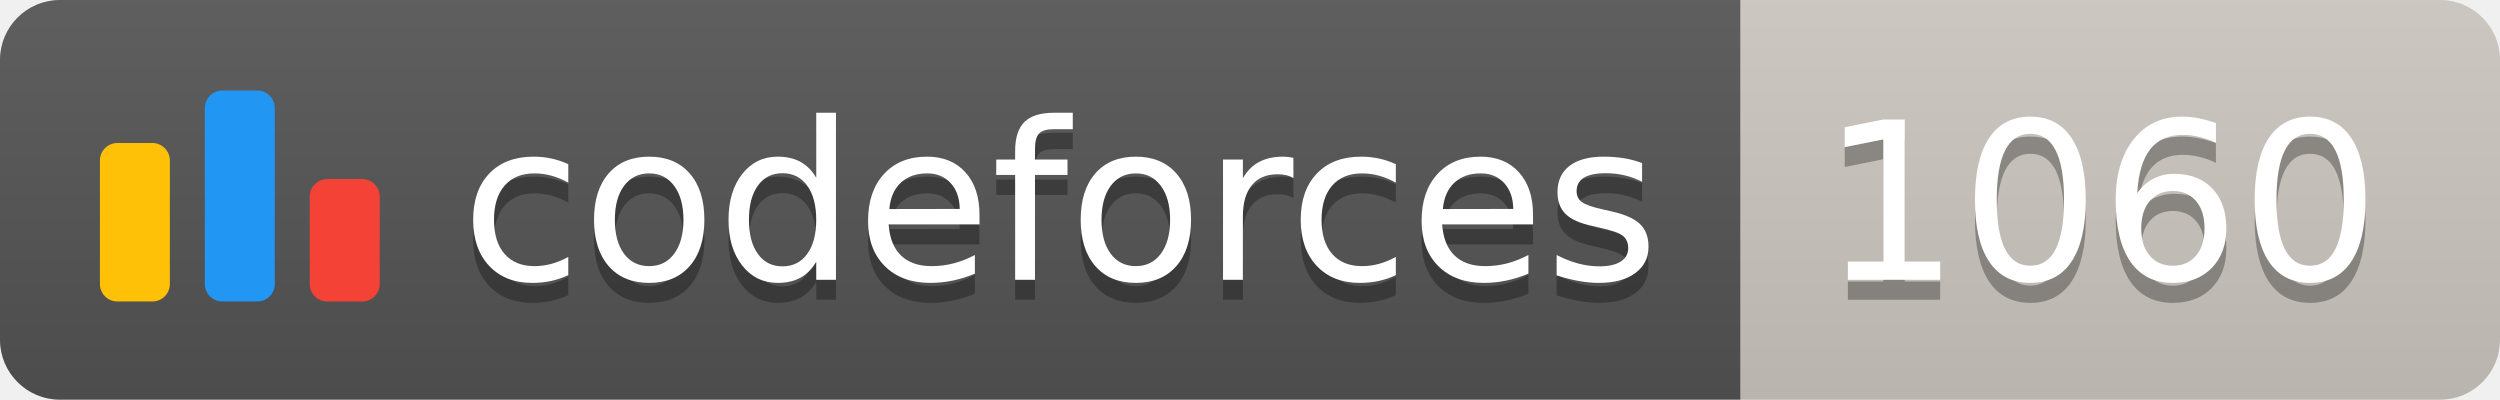
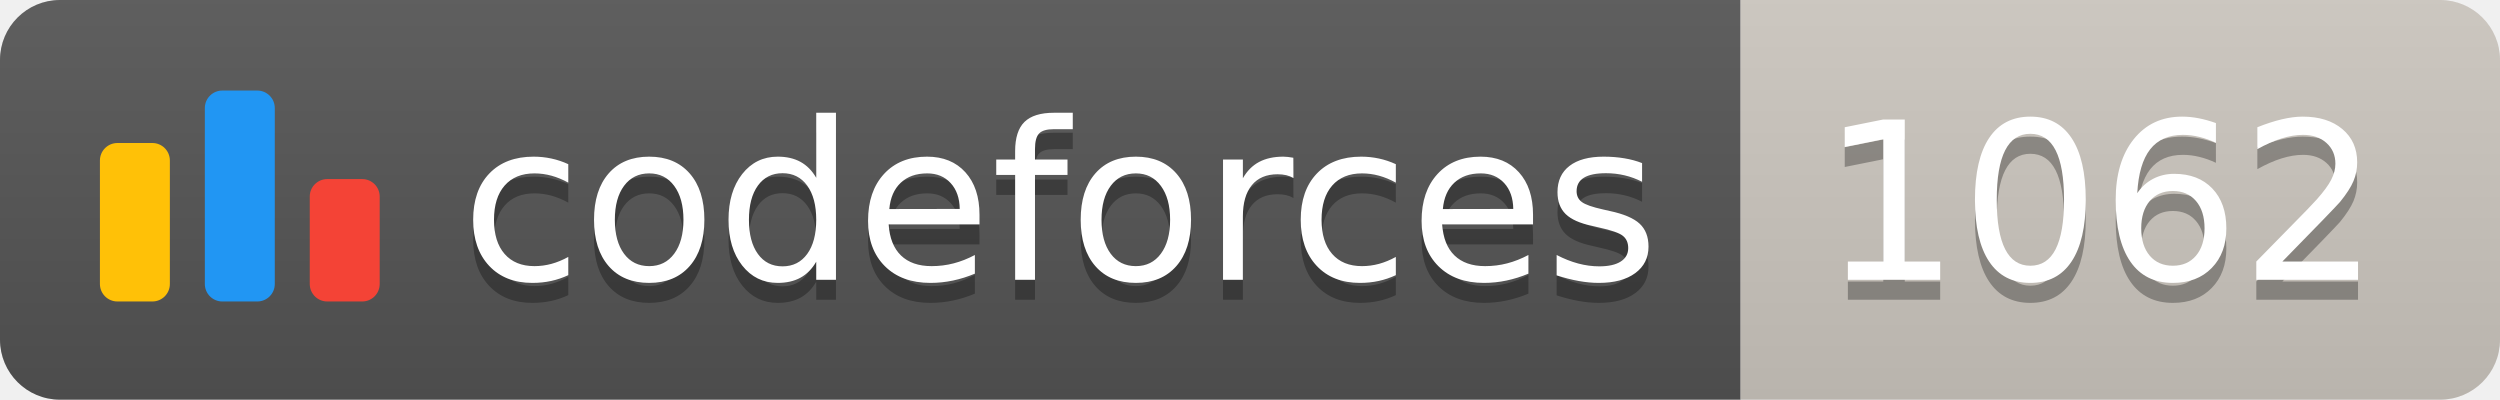
<svg xmlns="http://www.w3.org/2000/svg" width="125.1" height="20">
  <linearGradient id="smooth" x2="0" y2="100%">
    <stop offset="0" stop-color="#bbb" stop-opacity=".1" />
    <stop offset="1" stop-opacity=".1" />
  </linearGradient>
  <clipPath id="round">
    <rect width="125.1" height="20" rx="3" fill="#fff" />
  </clipPath>
  <g clip-path="url(#round)">
    <rect width="87.1" height="20" fill="#555" />
    <rect x="87.1" width="38.0" height="20" fill="#cec8c1" />
    <rect width="125.1" height="20" fill="url(#smooth)" />
  </g>
  <g fill="#fff" text-anchor="middle" font-family="DejaVu Sans,Verdana,Geneva,sans-serif" font-size="110">
    <svg x="5" y="3" class="logo" width="14" height="14" viewBox="0 0 32 25" fill="none">
      <rect y="6" width="8" height="18.125" rx="2" fill="#FFC107" />
      <rect x="24" y="10.125" width="8" height="14" rx="2" fill="#F44336" />
      <rect x="12" width="8" height="24.125" rx="2" fill="#2196F3" />
    </svg>
    <text x="530.5" y="150" fill="#010101" fill-opacity=".3" transform="scale(0.1)" textLength="601.0" lengthAdjust="spacing">codeforces
        </text>
    <text x="530.5" y="140" transform="scale(0.1)" textLength="601.0" lengthAdjust="spacing">codeforces</text>
-     <text x="1051.0" y="150" fill="#010101" fill-opacity=".3" transform="scale(0.1)" textLength="280.0" lengthAdjust="spacing">1060
+     <text x="1051.0" y="150" fill="#010101" fill-opacity=".3" transform="scale(0.1)" textLength="280.0" lengthAdjust="spacing">1062
        </text>
-     <text x="1051.0" y="140" transform="scale(0.1)" textLength="280.0" lengthAdjust="spacing">1060</text>
+     <text x="1051.0" y="140" transform="scale(0.1)" textLength="280.0" lengthAdjust="spacing">1062</text>
  </g>
</svg>
